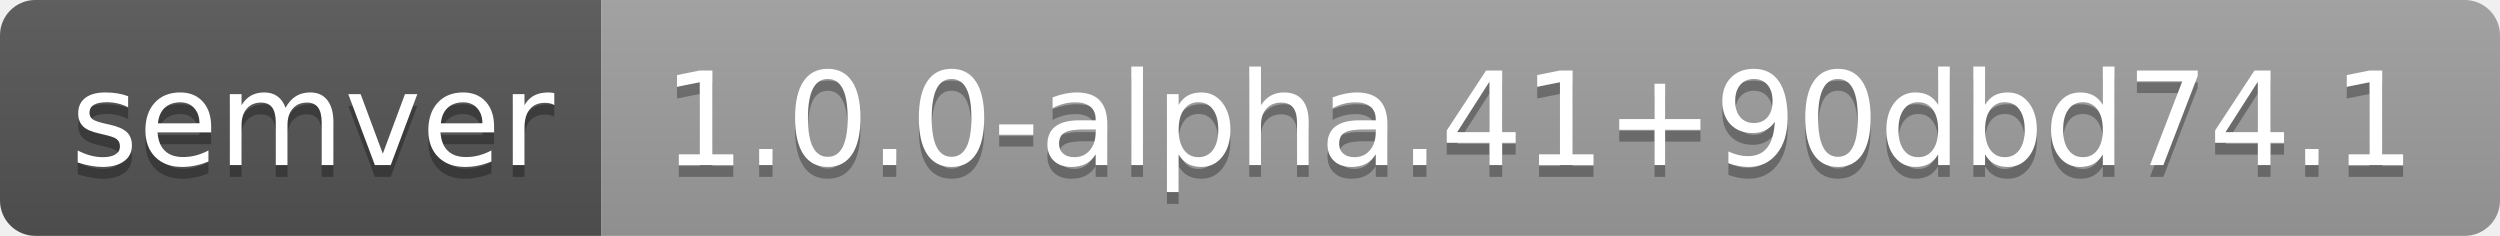
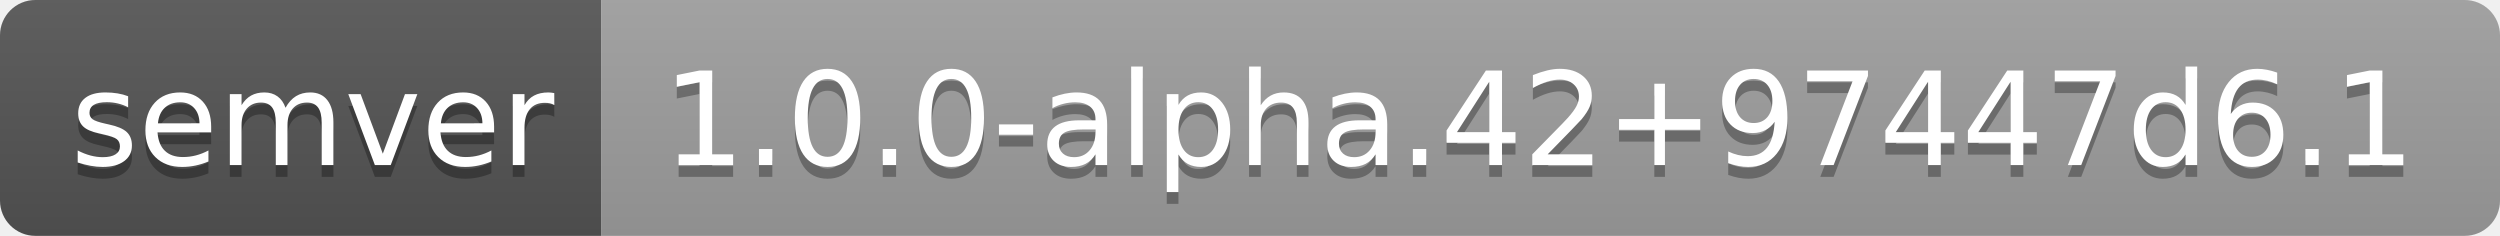
- <svg xmlns="http://www.w3.org/2000/svg" width="212" height="20" role="img" aria-label="semver: 1.0.0-alpha.41+90dbd74.1">
+ <svg xmlns="http://www.w3.org/2000/svg" width="212" height="20" role="img" aria-label="semver: 1.0.0-alpha.42+97447d6.1">
  <linearGradient id="s" x2="0" y2="100%">
    <stop offset="0" stop-color="#bbb" stop-opacity=".1" />
    <stop offset="1" stop-opacity=".1" />
  </linearGradient>
  <clipPath id="r">
    <rect width="212" height="20" rx="3" fill="#fff" />
  </clipPath>
  <g clip-path="url(#r)">
    <rect width="51" height="20" fill="#555" />
    <rect x="51" width="161" height="20" fill="#9f9f9f" />
    <rect width="212" height="20" fill="url(#s)" />
  </g>
  <g fill="#fff" text-anchor="middle" font-family="Verdana,Geneva,DejaVu Sans,sans-serif" text-rendering="geometricPrecision" font-size="110">
    <text aria-hidden="true" x="265" y="150" fill="#010101" fill-opacity=".3" transform="scale(.1)" textLength="410">semver</text>
    <text x="265" y="140" transform="scale(.1)" fill="#fff" textLength="410">semver</text>
-     <text aria-hidden="true" x="1305" y="150" fill="#010101" fill-opacity=".3" transform="scale(.1)" textLength="1510">1.0.0-alpha.41+90dbd74.1</text>
-     <text x="1305" y="140" transform="scale(.1)" fill="#fff" textLength="1510">1.0.0-alpha.41+90dbd74.1</text>
+     <text aria-hidden="true" x="1305" y="150" fill="#010101" fill-opacity=".3" transform="scale(.1)" textLength="1510">1.0.0-alpha.42+97447d6.1</text>
+     <text x="1305" y="140" transform="scale(.1)" fill="#fff" textLength="1510">1.0.0-alpha.42+97447d6.1</text>
  </g>
</svg>
